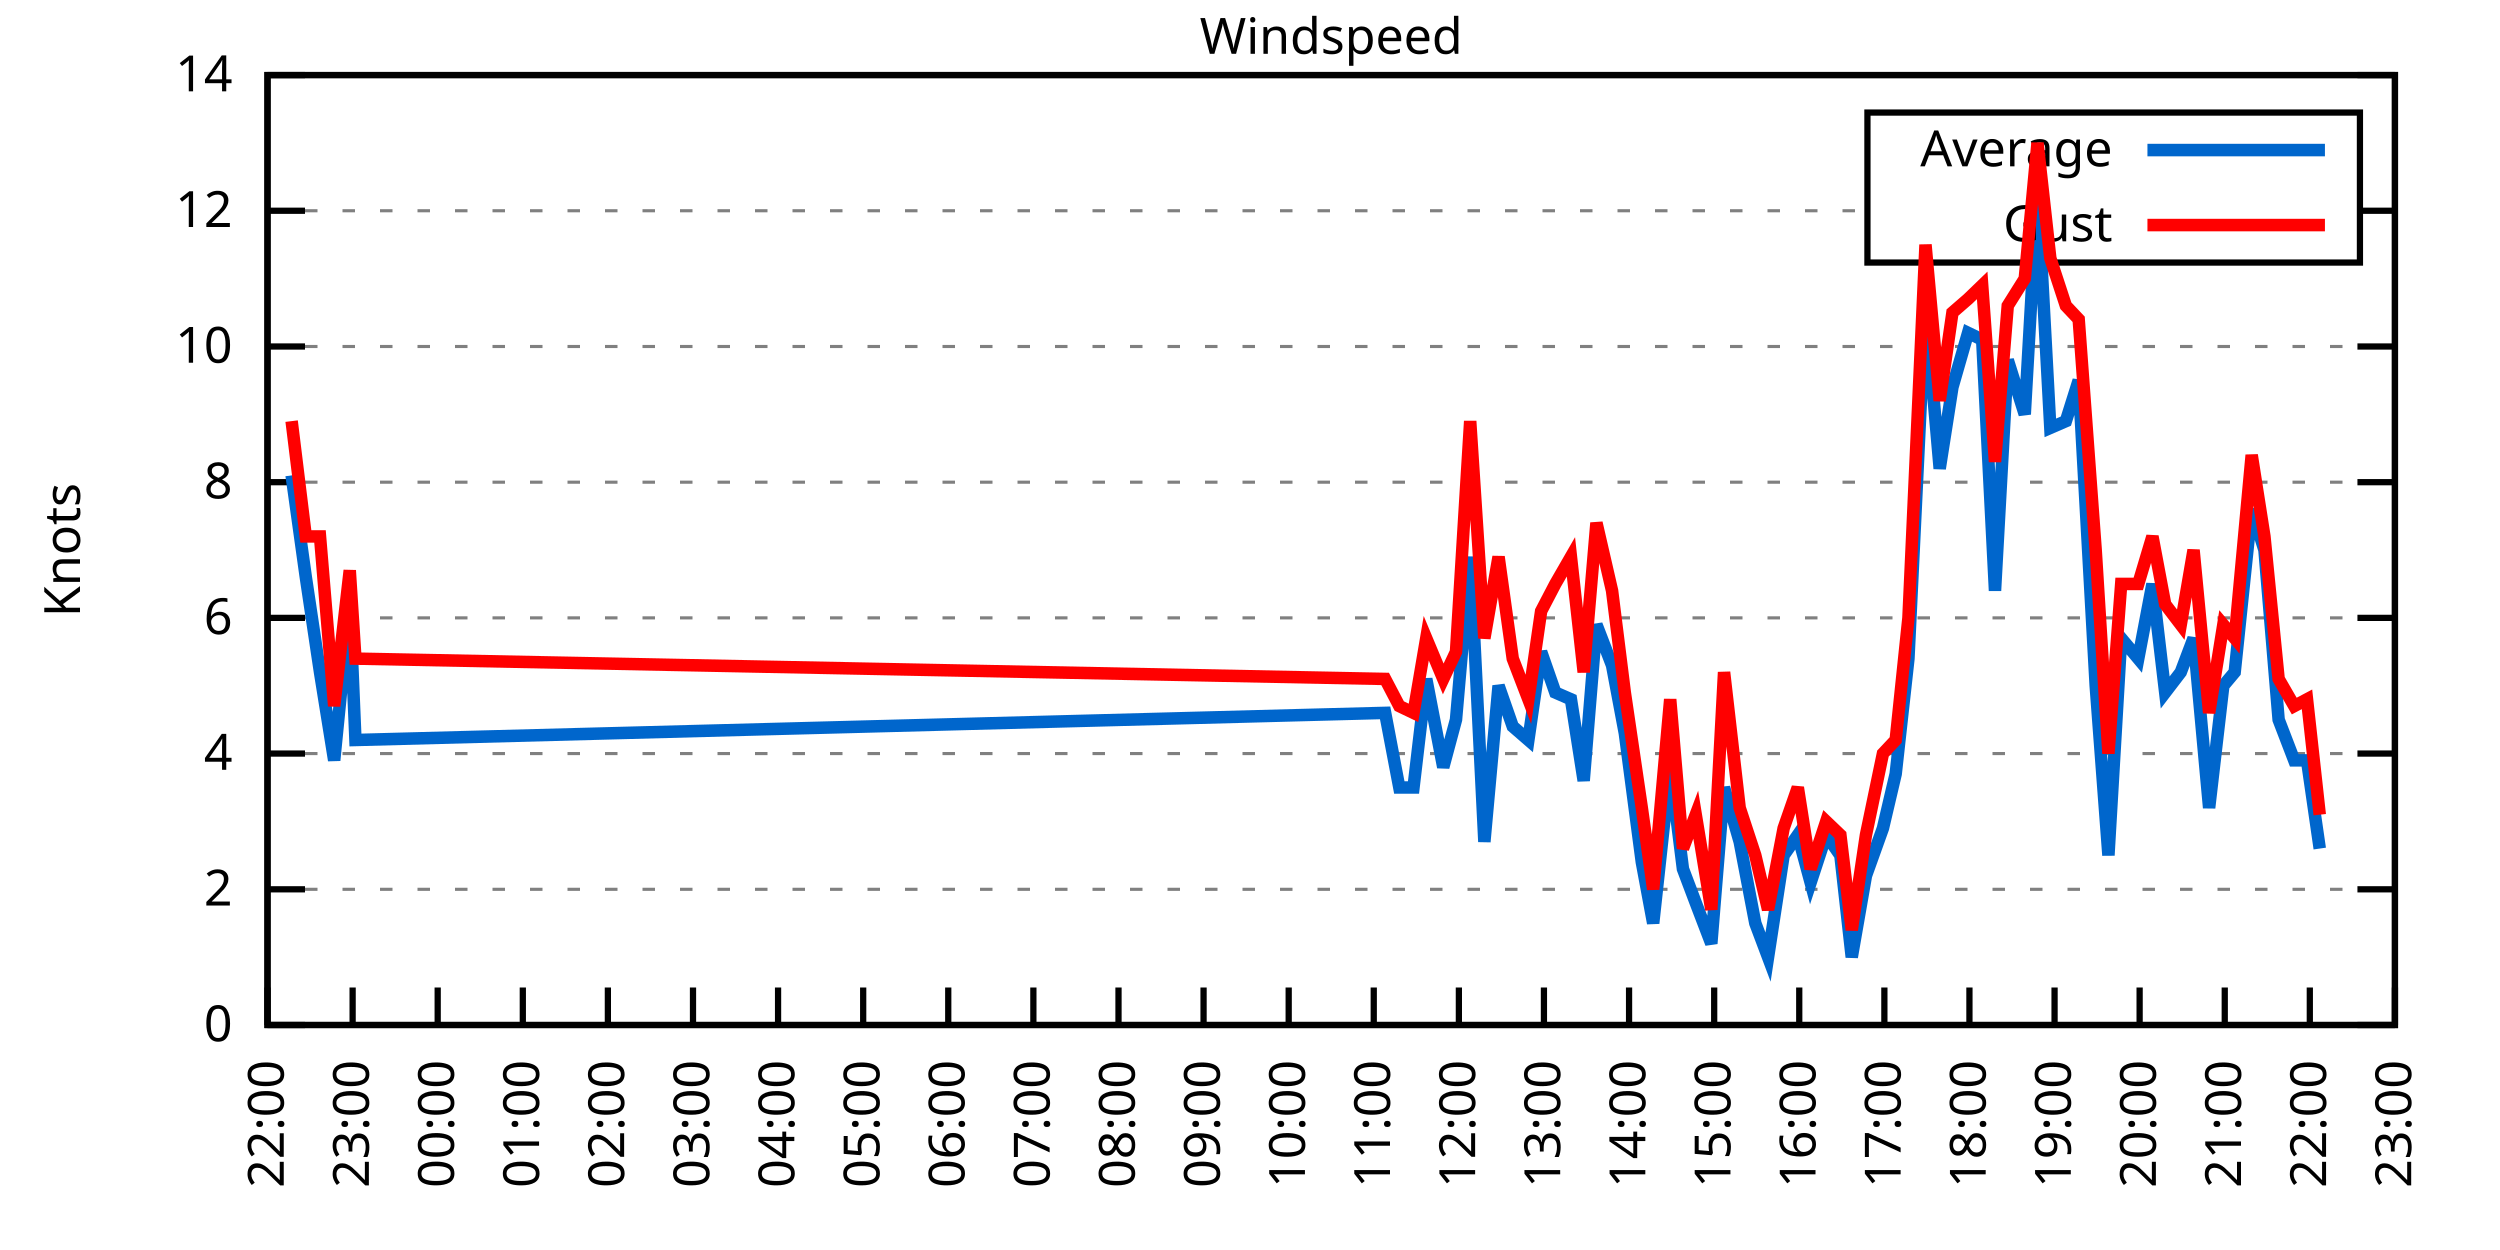
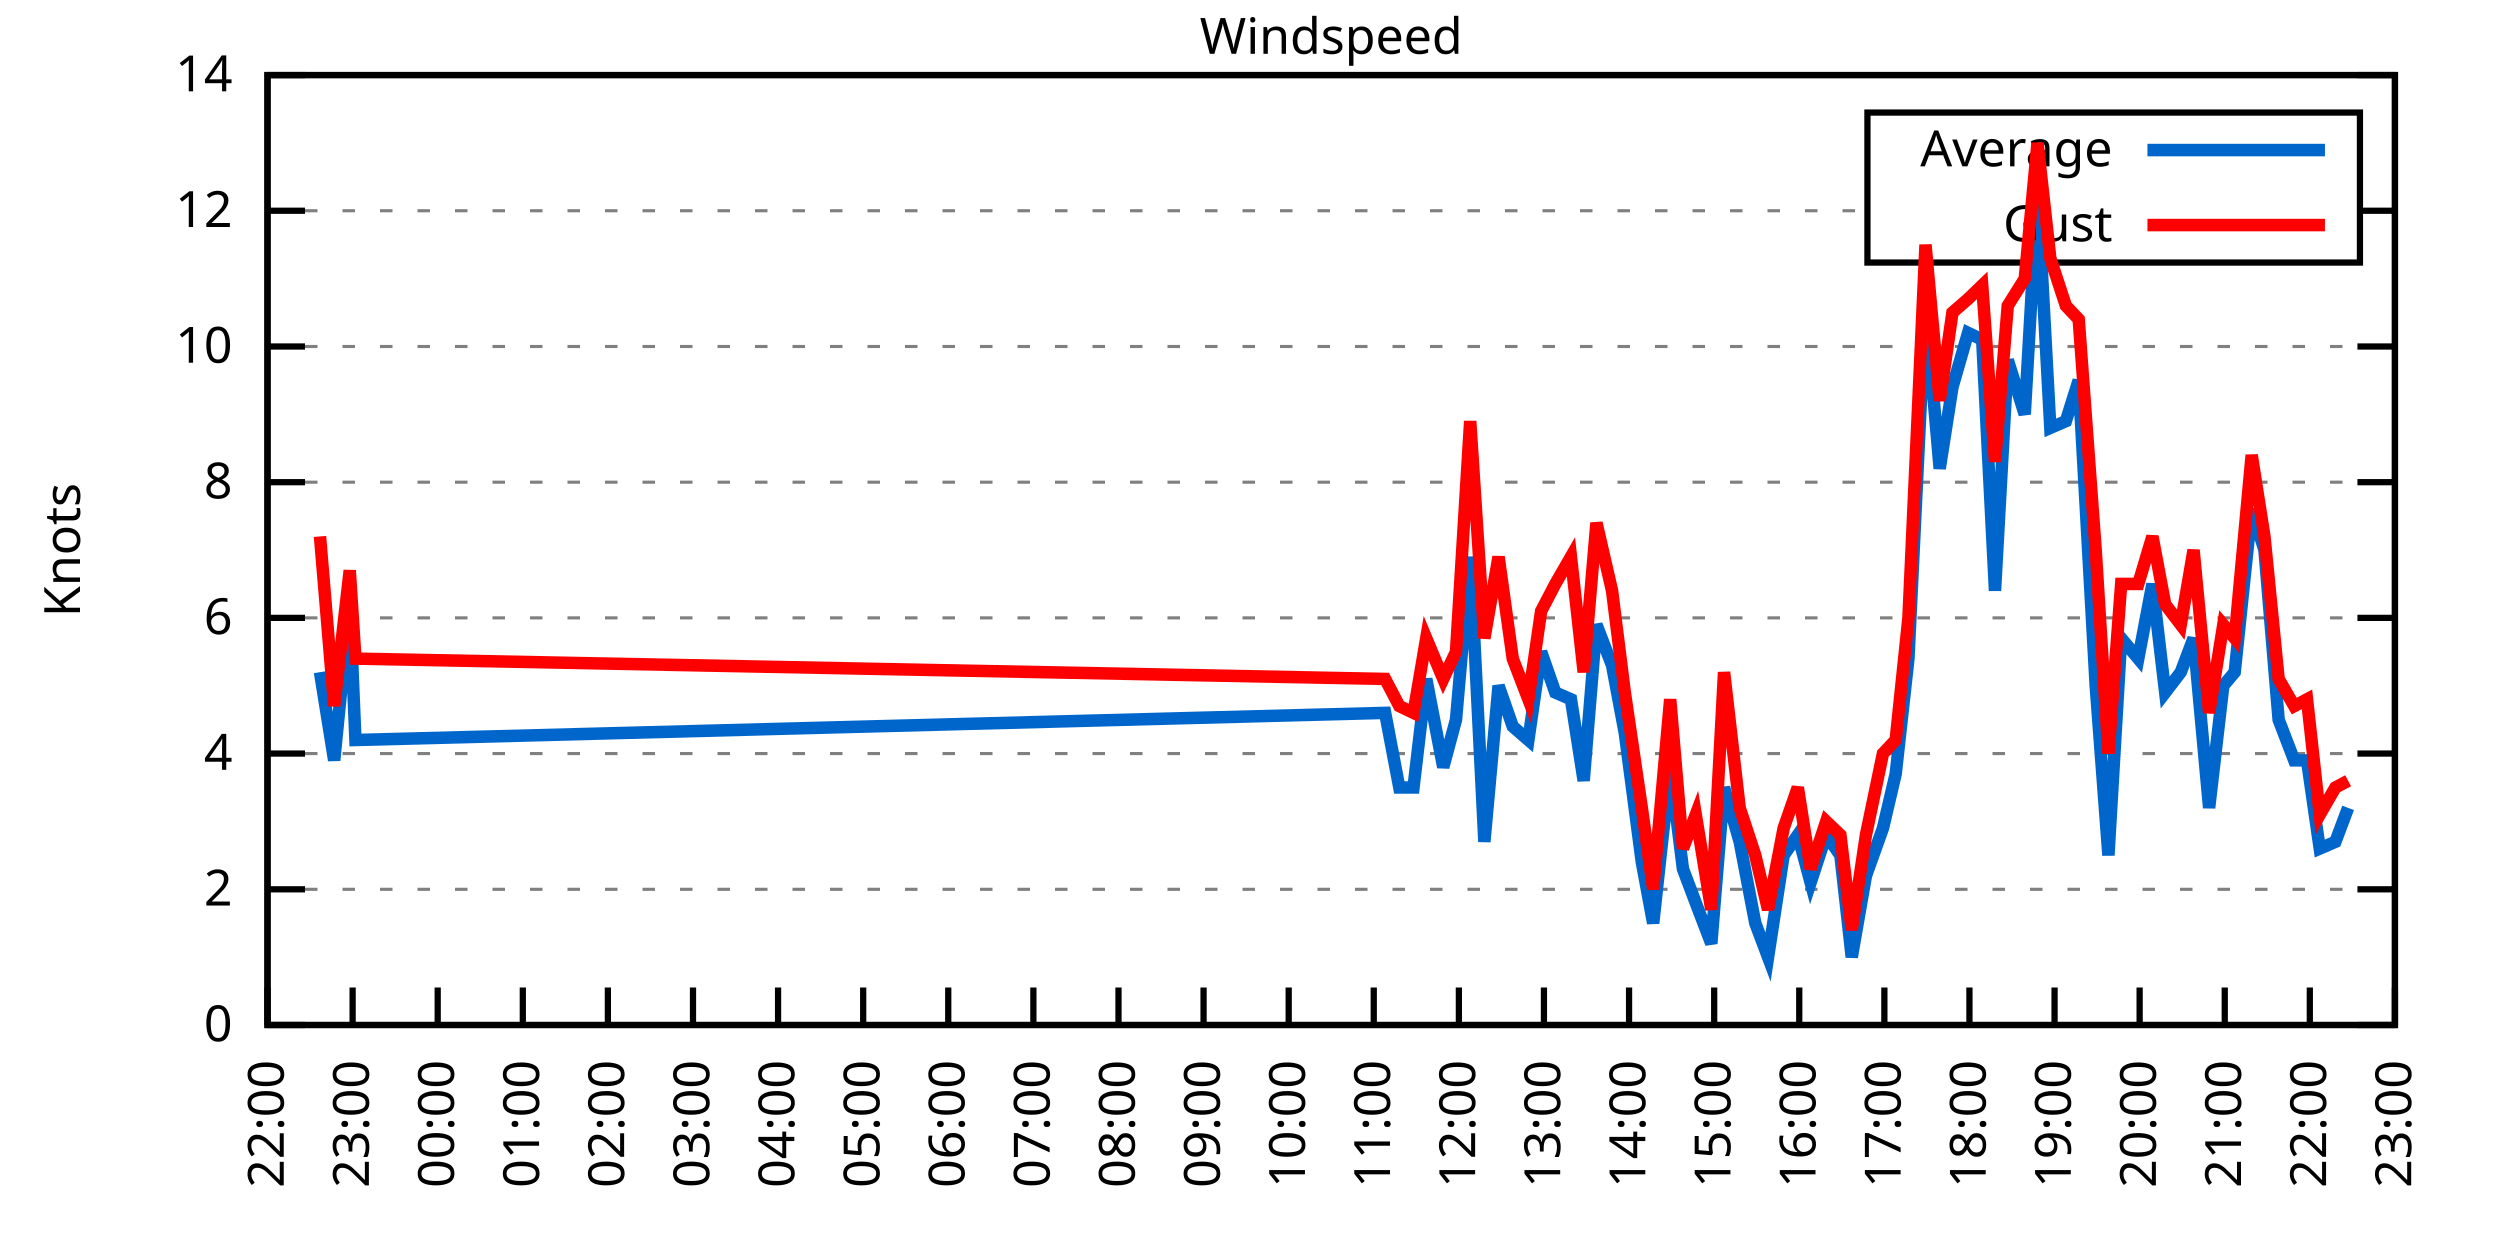
<svg xmlns="http://www.w3.org/2000/svg" xmlns:xlink="http://www.w3.org/1999/xlink" width="400" height="200" viewBox="0 0 400 200">
  <g id="gnuplot_canvas">
    <rect x="0" y="0" width="400" height="200" fill="none" />
    <defs>
      <circle id="gpDot" r="0.5" stroke-width="0.5" stroke="currentColor" />
      <path id="gpPt0" stroke-width="0.333" stroke="currentColor" d="M-1,0 h2 M0,-1 v2" />
      <path id="gpPt1" stroke-width="0.333" stroke="currentColor" d="M-1,-1 L1,1 M1,-1 L-1,1" />
      <path id="gpPt2" stroke-width="0.333" stroke="currentColor" d="M-1,0 L1,0 M0,-1 L0,1 M-1,-1 L1,1 M-1,1 L1,-1" />
      <rect id="gpPt3" stroke-width="0.333" stroke="currentColor" x="-1" y="-1" width="2" height="2" />
      <rect id="gpPt4" stroke-width="0.333" stroke="currentColor" fill="currentColor" x="-1" y="-1" width="2" height="2" />
      <circle id="gpPt5" stroke-width="0.333" stroke="currentColor" cx="0" cy="0" r="1" />
      <use xlink:href="#gpPt5" id="gpPt6" fill="currentColor" stroke="none" />
      <path id="gpPt7" stroke-width="0.333" stroke="currentColor" d="M0,-1.33 L-1.33,0.67 L1.33,0.67 z" />
      <use xlink:href="#gpPt7" id="gpPt8" fill="currentColor" stroke="none" />
      <use xlink:href="#gpPt7" id="gpPt9" stroke="currentColor" transform="rotate(180)" />
      <use xlink:href="#gpPt9" id="gpPt10" fill="currentColor" stroke="none" />
      <use xlink:href="#gpPt3" id="gpPt11" stroke="currentColor" transform="rotate(45)" />
      <use xlink:href="#gpPt11" id="gpPt12" fill="currentColor" stroke="none" />
      <path id="gpPt13" stroke-width="0.333" stroke="currentColor" d="M0,1.330 L1.265,0.411 L0.782,-1.067 L-0.782,-1.076 L-1.265,0.411 z" />
      <use xlink:href="#gpPt13" id="gpPt14" fill="currentColor" stroke="none" />
      <filter id="textbox" filterUnits="objectBoundingBox" x="0" y="0" height="1" width="1">
        <feFlood flood-color="white" flood-opacity="1" result="bgnd" />
        <feComposite in="SourceGraphic" in2="bgnd" operator="atop" />
      </filter>
      <filter id="greybox" filterUnits="objectBoundingBox" x="0" y="0" height="1" width="1">
        <feFlood flood-color="lightgrey" flood-opacity="1" result="grey" />
        <feComposite in="SourceGraphic" in2="grey" operator="atop" />
      </filter>
    </defs>
    <g fill="none" color="white" stroke="currentColor" stroke-width="1.00" stroke-linecap="butt" stroke-linejoin="miter">
</g>
    <g fill="none" color="black" stroke="currentColor" stroke-width="1.00" stroke-linecap="butt" stroke-linejoin="miter">
      <g stroke="none" shape-rendering="crispEdges">
        <polygon fill="rgb(255, 255, 255)" points="42.80,164.00 383.18,164.00 383.18,12.02 42.80,12.02 " />
      </g>
    </g>
    <g fill="none" color="black" stroke="currentColor" stroke-width="1.00" stroke-linecap="butt" stroke-linejoin="miter">
</g>
    <g fill="none" color="black" stroke="black" stroke-width="0.50" stroke-linecap="butt" stroke-linejoin="miter">
</g>
    <g fill="none" color="gray" stroke="currentColor" stroke-width="0.50" stroke-linecap="butt" stroke-linejoin="miter">
      <path stroke="gray" stroke-dasharray="2,4" class="gridline" d="M42.80,164.00 L383.19,164.00  " />
    </g>
    <g fill="none" color="gray" stroke="gray" stroke-width="1.00" stroke-linecap="butt" stroke-linejoin="miter">
</g>
    <g fill="none" color="black" stroke="currentColor" stroke-width="1.00" stroke-linecap="butt" stroke-linejoin="miter">
      <path stroke="black" d="M42.80,164.00 L48.80,164.00 M383.19,164.00 L377.19,164.00  " />
      <g transform="translate(37.20,166.60)" stroke="none" fill="black" font-family="Sans" font-size="8.00" text-anchor="end">
        <text>
          <tspan font-family="Sans"> 0</tspan>
        </text>
      </g>
    </g>
    <g fill="none" color="black" stroke="currentColor" stroke-width="1.00" stroke-linecap="butt" stroke-linejoin="miter">
</g>
    <g fill="none" color="black" stroke="black" stroke-width="0.50" stroke-linecap="butt" stroke-linejoin="miter">
</g>
    <g fill="none" color="gray" stroke="currentColor" stroke-width="0.50" stroke-linecap="butt" stroke-linejoin="miter">
      <path stroke="gray" stroke-dasharray="2,4" class="gridline" d="M42.80,142.29 L383.19,142.29  " />
    </g>
    <g fill="none" color="gray" stroke="gray" stroke-width="1.00" stroke-linecap="butt" stroke-linejoin="miter">
</g>
    <g fill="none" color="black" stroke="currentColor" stroke-width="1.00" stroke-linecap="butt" stroke-linejoin="miter">
      <path stroke="black" d="M42.80,142.29 L48.80,142.29 M383.19,142.29 L377.19,142.29  " />
      <g transform="translate(37.20,144.89)" stroke="none" fill="black" font-family="Sans" font-size="8.00" text-anchor="end">
        <text>
          <tspan font-family="Sans"> 2</tspan>
        </text>
      </g>
    </g>
    <g fill="none" color="black" stroke="currentColor" stroke-width="1.00" stroke-linecap="butt" stroke-linejoin="miter">
</g>
    <g fill="none" color="black" stroke="black" stroke-width="0.50" stroke-linecap="butt" stroke-linejoin="miter">
</g>
    <g fill="none" color="gray" stroke="currentColor" stroke-width="0.50" stroke-linecap="butt" stroke-linejoin="miter">
      <path stroke="gray" stroke-dasharray="2,4" class="gridline" d="M42.80,120.57 L383.19,120.57  " />
    </g>
    <g fill="none" color="gray" stroke="gray" stroke-width="1.00" stroke-linecap="butt" stroke-linejoin="miter">
</g>
    <g fill="none" color="black" stroke="currentColor" stroke-width="1.00" stroke-linecap="butt" stroke-linejoin="miter">
      <path stroke="black" d="M42.80,120.57 L48.80,120.57 M383.19,120.57 L377.19,120.57  " />
      <g transform="translate(37.20,123.17)" stroke="none" fill="black" font-family="Sans" font-size="8.00" text-anchor="end">
        <text>
          <tspan font-family="Sans"> 4</tspan>
        </text>
      </g>
    </g>
    <g fill="none" color="black" stroke="currentColor" stroke-width="1.00" stroke-linecap="butt" stroke-linejoin="miter">
</g>
    <g fill="none" color="black" stroke="black" stroke-width="0.50" stroke-linecap="butt" stroke-linejoin="miter">
</g>
    <g fill="none" color="gray" stroke="currentColor" stroke-width="0.50" stroke-linecap="butt" stroke-linejoin="miter">
      <path stroke="gray" stroke-dasharray="2,4" class="gridline" d="M42.80,98.86 L383.19,98.86  " />
    </g>
    <g fill="none" color="gray" stroke="gray" stroke-width="1.00" stroke-linecap="butt" stroke-linejoin="miter">
</g>
    <g fill="none" color="black" stroke="currentColor" stroke-width="1.00" stroke-linecap="butt" stroke-linejoin="miter">
      <path stroke="black" d="M42.80,98.86 L48.80,98.86 M383.19,98.86 L377.19,98.86  " />
      <g transform="translate(37.20,101.46)" stroke="none" fill="black" font-family="Sans" font-size="8.00" text-anchor="end">
        <text>
          <tspan font-family="Sans"> 6</tspan>
        </text>
      </g>
    </g>
    <g fill="none" color="black" stroke="currentColor" stroke-width="1.00" stroke-linecap="butt" stroke-linejoin="miter">
</g>
    <g fill="none" color="black" stroke="black" stroke-width="0.50" stroke-linecap="butt" stroke-linejoin="miter">
</g>
    <g fill="none" color="gray" stroke="currentColor" stroke-width="0.50" stroke-linecap="butt" stroke-linejoin="miter">
      <path stroke="gray" stroke-dasharray="2,4" class="gridline" d="M42.80,77.15 L383.19,77.15  " />
    </g>
    <g fill="none" color="gray" stroke="gray" stroke-width="1.00" stroke-linecap="butt" stroke-linejoin="miter">
</g>
    <g fill="none" color="black" stroke="currentColor" stroke-width="1.00" stroke-linecap="butt" stroke-linejoin="miter">
      <path stroke="black" d="M42.80,77.15 L48.80,77.15 M383.19,77.15 L377.19,77.15  " />
      <g transform="translate(37.20,79.75)" stroke="none" fill="black" font-family="Sans" font-size="8.00" text-anchor="end">
        <text>
          <tspan font-family="Sans"> 8</tspan>
        </text>
      </g>
    </g>
    <g fill="none" color="black" stroke="currentColor" stroke-width="1.00" stroke-linecap="butt" stroke-linejoin="miter">
</g>
    <g fill="none" color="black" stroke="black" stroke-width="0.50" stroke-linecap="butt" stroke-linejoin="miter">
</g>
    <g fill="none" color="gray" stroke="currentColor" stroke-width="0.50" stroke-linecap="butt" stroke-linejoin="miter">
      <path stroke="gray" stroke-dasharray="2,4" class="gridline" d="M42.80,55.44 L383.19,55.44  " />
    </g>
    <g fill="none" color="gray" stroke="gray" stroke-width="1.00" stroke-linecap="butt" stroke-linejoin="miter">
</g>
    <g fill="none" color="black" stroke="currentColor" stroke-width="1.00" stroke-linecap="butt" stroke-linejoin="miter">
      <path stroke="black" d="M42.80,55.44 L48.80,55.44 M383.19,55.44 L377.19,55.44  " />
      <g transform="translate(37.20,58.04)" stroke="none" fill="black" font-family="Sans" font-size="8.00" text-anchor="end">
        <text>
          <tspan font-family="Sans"> 10</tspan>
        </text>
      </g>
    </g>
    <g fill="none" color="black" stroke="currentColor" stroke-width="1.00" stroke-linecap="butt" stroke-linejoin="miter">
</g>
    <g fill="none" color="black" stroke="black" stroke-width="0.50" stroke-linecap="butt" stroke-linejoin="miter">
</g>
    <g fill="none" color="gray" stroke="currentColor" stroke-width="0.50" stroke-linecap="butt" stroke-linejoin="miter">
      <path stroke="gray" stroke-dasharray="2,4" class="gridline" d="M42.80,33.72 L298.79,33.72 M377.59,33.72 L383.19,33.72  " />
    </g>
    <g fill="none" color="gray" stroke="gray" stroke-width="1.00" stroke-linecap="butt" stroke-linejoin="miter">
</g>
    <g fill="none" color="black" stroke="currentColor" stroke-width="1.00" stroke-linecap="butt" stroke-linejoin="miter">
      <path stroke="black" d="M42.80,33.72 L48.80,33.72 M383.19,33.72 L377.19,33.72  " />
      <g transform="translate(37.20,36.32)" stroke="none" fill="black" font-family="Sans" font-size="8.00" text-anchor="end">
        <text>
          <tspan font-family="Sans"> 12</tspan>
        </text>
      </g>
    </g>
    <g fill="none" color="black" stroke="currentColor" stroke-width="1.00" stroke-linecap="butt" stroke-linejoin="miter">
</g>
    <g fill="none" color="black" stroke="black" stroke-width="0.50" stroke-linecap="butt" stroke-linejoin="miter">
</g>
    <g fill="none" color="gray" stroke="currentColor" stroke-width="0.50" stroke-linecap="butt" stroke-linejoin="miter">
      <path stroke="gray" stroke-dasharray="2,4" class="gridline" d="M42.80,12.01 L383.19,12.01  " />
    </g>
    <g fill="none" color="gray" stroke="gray" stroke-width="1.00" stroke-linecap="butt" stroke-linejoin="miter">
</g>
    <g fill="none" color="black" stroke="currentColor" stroke-width="1.00" stroke-linecap="butt" stroke-linejoin="miter">
      <path stroke="black" d="M42.80,12.01 L48.80,12.01 M383.19,12.01 L377.19,12.01  " />
      <g transform="translate(37.20,14.61)" stroke="none" fill="black" font-family="Sans" font-size="8.00" text-anchor="end">
        <text>
          <tspan font-family="Sans"> 14</tspan>
        </text>
      </g>
    </g>
    <g fill="none" color="black" stroke="currentColor" stroke-width="1.00" stroke-linecap="butt" stroke-linejoin="miter">
      <path stroke="black" d="M42.80,164.00 L42.80,158.00  " />
      <g transform="translate(45.40,169.60) rotate(270.00)" stroke="none" fill="black" font-family="Sans" font-size="8.00" text-anchor="end">
        <text>
          <tspan font-family="Sans">22:00</tspan>
        </text>
      </g>
    </g>
    <g fill="none" color="black" stroke="currentColor" stroke-width="1.00" stroke-linecap="butt" stroke-linejoin="miter">
      <path stroke="black" d="M56.42,164.00 L56.42,158.00  " />
      <g transform="translate(59.02,169.60) rotate(270.00)" stroke="none" fill="black" font-family="Sans" font-size="8.00" text-anchor="end">
        <text>
          <tspan font-family="Sans">23:00</tspan>
        </text>
      </g>
    </g>
    <g fill="none" color="black" stroke="currentColor" stroke-width="1.00" stroke-linecap="butt" stroke-linejoin="miter">
      <path stroke="black" d="M70.03,164.00 L70.03,158.00  " />
      <g transform="translate(72.63,169.60) rotate(270.00)" stroke="none" fill="black" font-family="Sans" font-size="8.00" text-anchor="end">
        <text>
          <tspan font-family="Sans">00:00</tspan>
        </text>
      </g>
    </g>
    <g fill="none" color="black" stroke="currentColor" stroke-width="1.00" stroke-linecap="butt" stroke-linejoin="miter">
      <path stroke="black" d="M83.65,164.00 L83.65,158.00  " />
      <g transform="translate(86.25,169.60) rotate(270.00)" stroke="none" fill="black" font-family="Sans" font-size="8.00" text-anchor="end">
        <text>
          <tspan font-family="Sans">01:00</tspan>
        </text>
      </g>
    </g>
    <g fill="none" color="black" stroke="currentColor" stroke-width="1.00" stroke-linecap="butt" stroke-linejoin="miter">
      <path stroke="black" d="M97.26,164.00 L97.26,158.00  " />
      <g transform="translate(99.86,169.60) rotate(270.00)" stroke="none" fill="black" font-family="Sans" font-size="8.00" text-anchor="end">
        <text>
          <tspan font-family="Sans">02:00</tspan>
        </text>
      </g>
    </g>
    <g fill="none" color="black" stroke="currentColor" stroke-width="1.00" stroke-linecap="butt" stroke-linejoin="miter">
      <path stroke="black" d="M110.88,164.00 L110.88,158.00  " />
      <g transform="translate(113.48,169.60) rotate(270.00)" stroke="none" fill="black" font-family="Sans" font-size="8.00" text-anchor="end">
        <text>
          <tspan font-family="Sans">03:00</tspan>
        </text>
      </g>
    </g>
    <g fill="none" color="black" stroke="currentColor" stroke-width="1.00" stroke-linecap="butt" stroke-linejoin="miter">
      <path stroke="black" d="M124.49,164.00 L124.49,158.00  " />
      <g transform="translate(127.09,169.60) rotate(270.00)" stroke="none" fill="black" font-family="Sans" font-size="8.00" text-anchor="end">
        <text>
          <tspan font-family="Sans">04:00</tspan>
        </text>
      </g>
    </g>
    <g fill="none" color="black" stroke="currentColor" stroke-width="1.00" stroke-linecap="butt" stroke-linejoin="miter">
      <path stroke="black" d="M138.11,164.00 L138.11,158.00  " />
      <g transform="translate(140.71,169.60) rotate(270.00)" stroke="none" fill="black" font-family="Sans" font-size="8.00" text-anchor="end">
        <text>
          <tspan font-family="Sans">05:00</tspan>
        </text>
      </g>
    </g>
    <g fill="none" color="black" stroke="currentColor" stroke-width="1.00" stroke-linecap="butt" stroke-linejoin="miter">
      <path stroke="black" d="M151.72,164.00 L151.72,158.00  " />
      <g transform="translate(154.32,169.60) rotate(270.00)" stroke="none" fill="black" font-family="Sans" font-size="8.00" text-anchor="end">
        <text>
          <tspan font-family="Sans">06:00</tspan>
        </text>
      </g>
    </g>
    <g fill="none" color="black" stroke="currentColor" stroke-width="1.00" stroke-linecap="butt" stroke-linejoin="miter">
      <path stroke="black" d="M165.34,164.00 L165.34,158.00  " />
      <g transform="translate(167.94,169.60) rotate(270.00)" stroke="none" fill="black" font-family="Sans" font-size="8.00" text-anchor="end">
        <text>
          <tspan font-family="Sans">07:00</tspan>
        </text>
      </g>
    </g>
    <g fill="none" color="black" stroke="currentColor" stroke-width="1.00" stroke-linecap="butt" stroke-linejoin="miter">
      <path stroke="black" d="M178.96,164.00 L178.96,158.00  " />
      <g transform="translate(181.56,169.60) rotate(270.00)" stroke="none" fill="black" font-family="Sans" font-size="8.00" text-anchor="end">
        <text>
          <tspan font-family="Sans">08:00</tspan>
        </text>
      </g>
    </g>
    <g fill="none" color="black" stroke="currentColor" stroke-width="1.00" stroke-linecap="butt" stroke-linejoin="miter">
      <path stroke="black" d="M192.57,164.00 L192.57,158.00  " />
      <g transform="translate(195.17,169.60) rotate(270.00)" stroke="none" fill="black" font-family="Sans" font-size="8.00" text-anchor="end">
        <text>
          <tspan font-family="Sans">09:00</tspan>
        </text>
      </g>
    </g>
    <g fill="none" color="black" stroke="currentColor" stroke-width="1.00" stroke-linecap="butt" stroke-linejoin="miter">
      <path stroke="black" d="M206.19,164.00 L206.19,158.00  " />
      <g transform="translate(208.79,169.60) rotate(270.00)" stroke="none" fill="black" font-family="Sans" font-size="8.00" text-anchor="end">
        <text>
          <tspan font-family="Sans">10:00</tspan>
        </text>
      </g>
    </g>
    <g fill="none" color="black" stroke="currentColor" stroke-width="1.00" stroke-linecap="butt" stroke-linejoin="miter">
      <path stroke="black" d="M219.80,164.00 L219.80,158.00  " />
      <g transform="translate(222.40,169.60) rotate(270.00)" stroke="none" fill="black" font-family="Sans" font-size="8.00" text-anchor="end">
        <text>
          <tspan font-family="Sans">11:00</tspan>
        </text>
      </g>
    </g>
    <g fill="none" color="black" stroke="currentColor" stroke-width="1.00" stroke-linecap="butt" stroke-linejoin="miter">
      <path stroke="black" d="M233.42,164.00 L233.42,158.00  " />
      <g transform="translate(236.02,169.60) rotate(270.00)" stroke="none" fill="black" font-family="Sans" font-size="8.00" text-anchor="end">
        <text>
          <tspan font-family="Sans">12:00</tspan>
        </text>
      </g>
    </g>
    <g fill="none" color="black" stroke="currentColor" stroke-width="1.00" stroke-linecap="butt" stroke-linejoin="miter">
      <path stroke="black" d="M247.03,164.00 L247.03,158.00  " />
      <g transform="translate(249.63,169.60) rotate(270.00)" stroke="none" fill="black" font-family="Sans" font-size="8.00" text-anchor="end">
        <text>
          <tspan font-family="Sans">13:00</tspan>
        </text>
      </g>
    </g>
    <g fill="none" color="black" stroke="currentColor" stroke-width="1.00" stroke-linecap="butt" stroke-linejoin="miter">
      <path stroke="black" d="M260.65,164.00 L260.65,158.00  " />
      <g transform="translate(263.25,169.60) rotate(270.00)" stroke="none" fill="black" font-family="Sans" font-size="8.00" text-anchor="end">
        <text>
          <tspan font-family="Sans">14:00</tspan>
        </text>
      </g>
    </g>
    <g fill="none" color="black" stroke="currentColor" stroke-width="1.00" stroke-linecap="butt" stroke-linejoin="miter">
      <path stroke="black" d="M274.27,164.00 L274.27,158.00  " />
      <g transform="translate(276.87,169.60) rotate(270.00)" stroke="none" fill="black" font-family="Sans" font-size="8.00" text-anchor="end">
        <text>
          <tspan font-family="Sans">15:00</tspan>
        </text>
      </g>
    </g>
    <g fill="none" color="black" stroke="currentColor" stroke-width="1.00" stroke-linecap="butt" stroke-linejoin="miter">
      <path stroke="black" d="M287.88,164.00 L287.88,158.00  " />
      <g transform="translate(290.48,169.60) rotate(270.00)" stroke="none" fill="black" font-family="Sans" font-size="8.00" text-anchor="end">
        <text>
          <tspan font-family="Sans">16:00</tspan>
        </text>
      </g>
    </g>
    <g fill="none" color="black" stroke="currentColor" stroke-width="1.00" stroke-linecap="butt" stroke-linejoin="miter">
      <path stroke="black" d="M301.50,164.00 L301.50,158.00  " />
      <g transform="translate(304.10,169.60) rotate(270.00)" stroke="none" fill="black" font-family="Sans" font-size="8.00" text-anchor="end">
        <text>
          <tspan font-family="Sans">17:00</tspan>
        </text>
      </g>
    </g>
    <g fill="none" color="black" stroke="currentColor" stroke-width="1.00" stroke-linecap="butt" stroke-linejoin="miter">
      <path stroke="black" d="M315.11,164.00 L315.11,158.00  " />
      <g transform="translate(317.71,169.60) rotate(270.00)" stroke="none" fill="black" font-family="Sans" font-size="8.00" text-anchor="end">
        <text>
          <tspan font-family="Sans">18:00</tspan>
        </text>
      </g>
    </g>
    <g fill="none" color="black" stroke="currentColor" stroke-width="1.00" stroke-linecap="butt" stroke-linejoin="miter">
      <path stroke="black" d="M328.73,164.00 L328.73,158.00  " />
      <g transform="translate(331.33,169.60) rotate(270.00)" stroke="none" fill="black" font-family="Sans" font-size="8.00" text-anchor="end">
        <text>
          <tspan font-family="Sans">19:00</tspan>
        </text>
      </g>
    </g>
    <g fill="none" color="black" stroke="currentColor" stroke-width="1.00" stroke-linecap="butt" stroke-linejoin="miter">
      <path stroke="black" d="M342.34,164.00 L342.34,158.00  " />
      <g transform="translate(344.94,169.60) rotate(270.00)" stroke="none" fill="black" font-family="Sans" font-size="8.00" text-anchor="end">
        <text>
          <tspan font-family="Sans">20:00</tspan>
        </text>
      </g>
    </g>
    <g fill="none" color="black" stroke="currentColor" stroke-width="1.00" stroke-linecap="butt" stroke-linejoin="miter">
      <path stroke="black" d="M355.96,164.00 L355.96,158.00  " />
      <g transform="translate(358.56,169.60) rotate(270.00)" stroke="none" fill="black" font-family="Sans" font-size="8.00" text-anchor="end">
        <text>
          <tspan font-family="Sans">21:00</tspan>
        </text>
      </g>
    </g>
    <g fill="none" color="black" stroke="currentColor" stroke-width="1.00" stroke-linecap="butt" stroke-linejoin="miter">
      <path stroke="black" d="M369.57,164.00 L369.57,158.00  " />
      <g transform="translate(372.17,169.60) rotate(270.00)" stroke="none" fill="black" font-family="Sans" font-size="8.00" text-anchor="end">
        <text>
          <tspan font-family="Sans">22:00</tspan>
        </text>
      </g>
    </g>
    <g fill="none" color="black" stroke="currentColor" stroke-width="1.00" stroke-linecap="butt" stroke-linejoin="miter">
      <path stroke="black" d="M383.19,164.00 L383.19,158.00  " />
      <g transform="translate(385.79,169.60) rotate(270.00)" stroke="none" fill="black" font-family="Sans" font-size="8.00" text-anchor="end">
        <text>
          <tspan font-family="Sans">23:00</tspan>
        </text>
      </g>
    </g>
    <g fill="none" color="black" stroke="currentColor" stroke-width="1.00" stroke-linecap="butt" stroke-linejoin="miter">
</g>
    <g fill="none" color="black" stroke="currentColor" stroke-width="1.00" stroke-linecap="butt" stroke-linejoin="miter">
      <path stroke="black" d="M42.80,12.01 L42.80,164.00 L383.19,164.00 L383.19,12.01 L42.80,12.01 Z  " />
    </g>
    <g fill="none" color="black" stroke="currentColor" stroke-width="1.00" stroke-linecap="butt" stroke-linejoin="miter">
</g>
    <g fill="none" color="black" stroke="currentColor" stroke-width="1.00" stroke-linecap="butt" stroke-linejoin="miter">
      <path stroke="black" d="M298.79,42.01 L298.79,18.01 L377.59,18.01 L377.59,42.01 L298.79,42.01 Z  " />
    </g>
    <g id="Windspeed_plot_1">
      <g fill="none" color="white" stroke="black" stroke-width="2.00" stroke-linecap="butt" stroke-linejoin="miter">
</g>
      <g fill="none" color="black" stroke="currentColor" stroke-width="2.00" stroke-linecap="butt" stroke-linejoin="miter">
        <g transform="translate(337.99,26.61)" stroke="none" fill="black" font-family="Sans" font-size="8.00" text-anchor="end">
          <text>
            <tspan font-family="Sans">Average</tspan>
          </text>
        </g>
      </g>
      <g fill="none" color="black" stroke="currentColor" stroke-width="2.00" stroke-linecap="butt" stroke-linejoin="miter">
-         <path stroke="rgb(  0, 102, 204)" d="M343.59,24.01 L371.99,24.01 M46.66,76.06 L48.93,92.35 L51.20,107.55 L53.47,121.66 L55.96,96.69 L56.87,118.40   L221.62,114.06 L223.89,126.00 L226.16,126.00 L228.20,108.63 L230.92,122.75 L232.96,115.15 L235.23,89.09 L237.50,134.69   L239.77,109.72 L242.04,116.23 L244.54,118.40 L246.58,104.29 L248.85,110.80 L251.35,111.89 L253.39,124.92 L255.43,99.95   L257.93,106.46 L259.97,117.32 L262.69,137.94 L264.51,147.72 L267.23,122.75 L269.27,139.03 L271.32,144.46 L273.81,150.97   L275.85,126.00 L278.35,134.69 L280.85,147.72 L282.89,153.14 L285.38,136.86 L287.65,133.60 L289.70,141.20 L292.19,133.60   L294.46,136.86 L296.28,153.14 L298.55,140.12 L301.27,132.52 L303.31,123.83 L305.35,105.38 L308.08,48.92 L310.35,74.98   L312.39,61.95 L314.89,53.26 L317.15,54.35 L319.20,94.52 L321.24,57.61 L323.96,66.29 L326.00,30.47 L328.05,68.46   L330.54,67.38 L332.59,60.86 L335.31,109.72 L337.35,136.86 L339.39,102.12 L342.12,105.38 L344.39,93.43 L346.43,110.80   L348.92,107.55 L350.97,102.12 L353.46,129.26 L355.73,109.72 L357.55,107.55 L360.27,81.49 L362.31,88.00 L364.58,115.15   L367.08,121.66 L369.12,121.66 L371.16,135.77  " />
+         <path stroke="rgb(  0, 102, 204)" d="M343.59,24.01 L371.99,24.01 M51.20,107.55 L53.47,121.66 L55.96,96.69 L56.87,118.40 L221.62,114.06 L223.89,126.00   L226.16,126.00 L228.20,108.63 L230.92,122.75 L232.96,115.15 L235.23,89.09 L237.50,134.69 L239.77,109.72 L242.04,116.23   L244.54,118.40 L246.58,104.29 L248.85,110.80 L251.35,111.89 L253.39,124.92 L255.43,99.95 L257.93,106.46 L259.97,117.32   L262.69,137.94 L264.51,147.72 L267.23,122.75 L269.27,139.03 L271.32,144.46 L273.81,150.97 L275.85,126.00 L278.35,134.69   L280.85,147.72 L282.89,153.14 L285.38,136.86 L287.65,133.60 L289.70,141.20 L292.19,133.60 L294.46,136.86 L296.28,153.14   L298.55,140.12 L301.27,132.52 L303.31,123.83 L305.35,105.38 L308.08,48.92 L310.35,74.98 L312.39,61.95 L314.89,53.26   L317.15,54.35 L319.20,94.52 L321.24,57.61 L323.96,66.29 L326.00,30.47 L328.05,68.46 L330.54,67.38 L332.59,60.86   L335.31,109.72 L337.35,136.86 L339.39,102.12 L342.12,105.38 L344.39,93.43 L346.43,110.80 L348.92,107.55 L350.97,102.12   L353.46,129.26 L355.73,109.72 L357.55,107.55 L360.27,81.49 L362.31,88.00 L364.58,115.15 L367.08,121.66 L369.12,121.66   L371.16,135.77 L373.66,134.69 L375.70,129.26  " />
      </g>
    </g>
    <g id="Windspeed_plot_2">
      <g fill="none" color="black" stroke="currentColor" stroke-width="2.00" stroke-linecap="butt" stroke-linejoin="miter">
        <g transform="translate(337.99,38.61)" stroke="none" fill="black" font-family="Sans" font-size="8.00" text-anchor="end">
          <text>
            <tspan font-family="Sans">Gust</tspan>
          </text>
        </g>
      </g>
      <g fill="none" color="black" stroke="currentColor" stroke-width="2.00" stroke-linecap="butt" stroke-linejoin="miter">
-         <path stroke="rgb(255,   0,   0)" d="M343.59,36.01 L371.99,36.01 M46.66,67.38 L48.93,85.83 L51.20,85.83 L53.47,112.97 L55.96,91.26 L56.87,105.38   L221.62,108.63 L223.89,112.97 L226.16,114.06 L228.20,102.12 L230.92,108.63 L232.96,104.29 L235.23,67.38 L237.50,102.12   L239.77,89.09 L242.04,105.38 L244.54,111.89 L246.58,97.78 L248.85,93.43 L251.35,89.09 L253.39,107.55 L255.43,83.66   L257.93,94.52 L259.97,110.80 L262.69,129.26 L264.51,142.29 L267.23,111.89 L269.27,135.77 L271.32,130.35 L273.81,145.54   L275.85,107.55 L278.35,129.26 L280.85,136.86 L282.89,145.54 L285.38,132.52 L287.65,126.00 L289.70,139.03 L292.19,131.43   L294.46,133.60 L296.28,148.80 L298.55,133.60 L301.27,120.57 L303.31,118.40 L305.35,98.86 L308.08,39.15 L310.35,64.12   L312.39,50.01 L314.89,47.84 L317.15,45.66 L319.20,73.89 L321.24,48.92 L323.96,44.58 L326.00,22.87 L328.05,41.32   L330.54,48.92 L332.59,51.09 L335.31,88.00 L337.35,120.57 L339.39,93.43 L342.12,93.43 L344.39,85.83 L346.43,96.69   L348.92,99.95 L350.97,88.00 L353.46,114.06 L355.73,99.95 L357.55,102.12 L360.27,72.81 L362.31,85.83 L364.58,108.63   L367.08,112.97 L369.12,111.89 L371.16,130.35  " />
+         <path stroke="rgb(255,   0,   0)" d="M343.59,36.01 L371.99,36.01 M51.20,85.83 L53.47,112.97 L55.96,91.26 L56.87,105.38 L221.62,108.63 L223.89,112.97   L226.16,114.06 L228.20,102.12 L230.92,108.63 L232.96,104.29 L235.23,67.38 L237.50,102.12 L239.77,89.09 L242.04,105.38   L244.54,111.89 L246.58,97.78 L248.85,93.43 L251.35,89.09 L253.39,107.55 L255.43,83.66 L257.93,94.52 L259.97,110.80   L262.69,129.26 L264.51,142.29 L267.23,111.89 L269.27,135.77 L271.32,130.35 L273.81,145.54 L275.85,107.55 L278.35,129.26   L280.85,136.86 L282.89,145.54 L285.38,132.52 L287.65,126.00 L289.70,139.03 L292.19,131.43 L294.46,133.60 L296.28,148.80   L298.55,133.60 L301.27,120.57 L303.31,118.40 L305.35,98.86 L308.08,39.15 L310.35,64.12 L312.39,50.01 L314.89,47.84   L317.15,45.66 L319.20,73.89 L321.24,48.92 L323.96,44.58 L326.00,22.87 L328.05,41.32 L330.54,48.92 L332.59,51.09   L335.31,88.00 L337.35,120.57 L339.39,93.43 L342.12,93.43 L344.39,85.83 L346.43,96.69 L348.92,99.95 L350.97,88.00   L353.46,114.06 L355.73,99.95 L357.55,102.12 L360.27,72.81 L362.31,85.83 L364.58,108.63 L367.08,112.97 L369.12,111.89   L371.16,130.35 L373.66,126.00 L375.70,124.92  " />
      </g>
    </g>
    <g fill="none" color="black" stroke="currentColor" stroke-width="2.00" stroke-linecap="butt" stroke-linejoin="miter">
</g>
    <g fill="none" color="black" stroke="black" stroke-width="1.00" stroke-linecap="butt" stroke-linejoin="miter">
</g>
    <g fill="none" color="black" stroke="currentColor" stroke-width="1.00" stroke-linecap="butt" stroke-linejoin="miter">
      <path stroke="black" d="M42.80,12.01 L42.80,164.00 L383.19,164.00 L383.19,12.01 L42.80,12.01 Z  " />
      <g transform="translate(12.80,88.01) rotate(270.00)" stroke="none" fill="black" font-family="Sans" font-size="8.00" text-anchor="middle">
        <text>
          <tspan font-family="Sans">Knots</tspan>
        </text>
      </g>
    </g>
    <g fill="none" color="black" stroke="currentColor" stroke-width="1.00" stroke-linecap="butt" stroke-linejoin="miter">
</g>
    <g fill="none" color="black" stroke="currentColor" stroke-width="1.00" stroke-linecap="butt" stroke-linejoin="miter">
      <g transform="translate(212.99,8.61)" stroke="none" fill="black" font-family="Sans" font-size="8.00" text-anchor="middle">
        <text>
          <tspan font-family="Sans">Windspeed</tspan>
        </text>
      </g>
    </g>
    <g fill="none" color="black" stroke="currentColor" stroke-width="1.00" stroke-linecap="butt" stroke-linejoin="miter">
</g>
  </g>
</svg>
